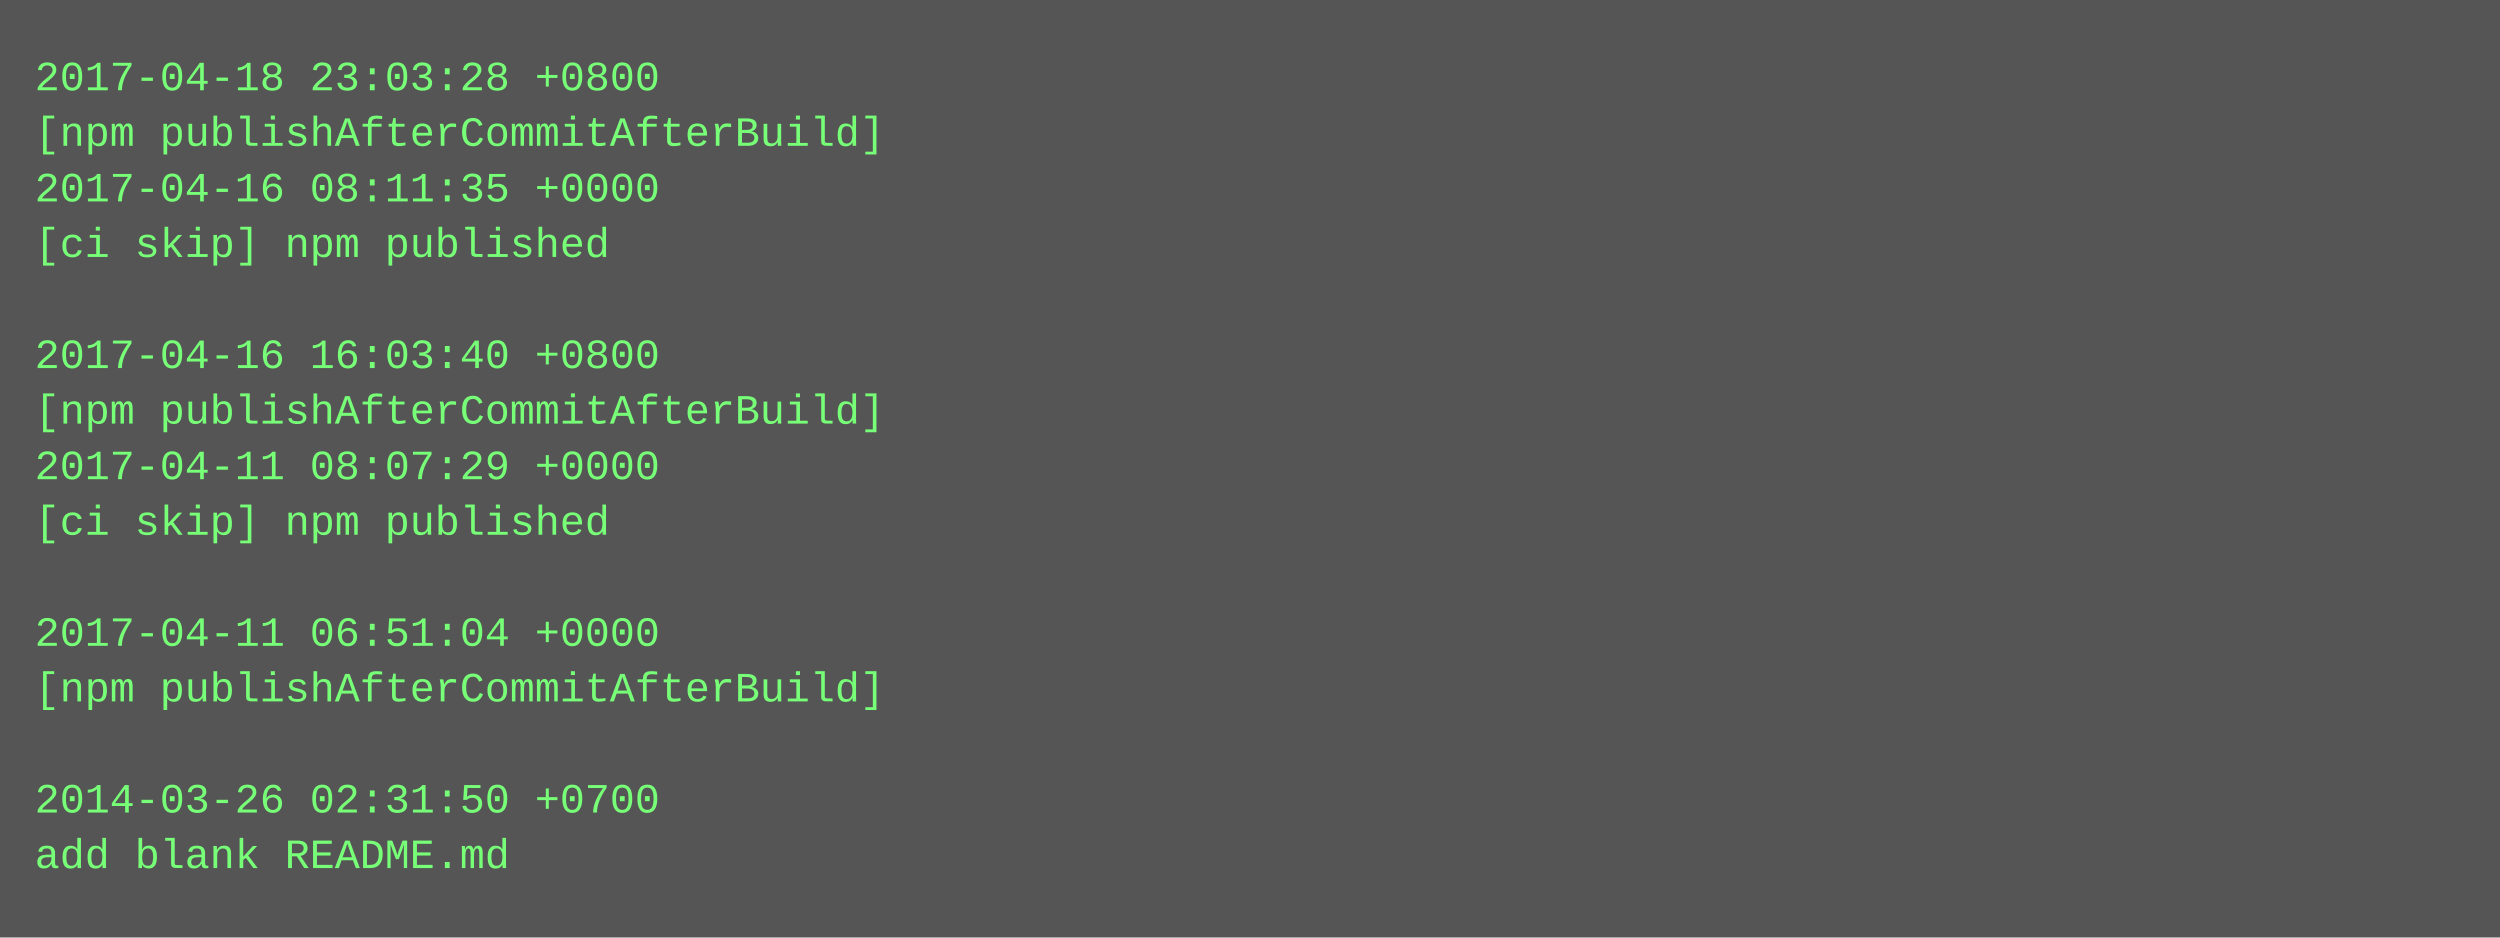
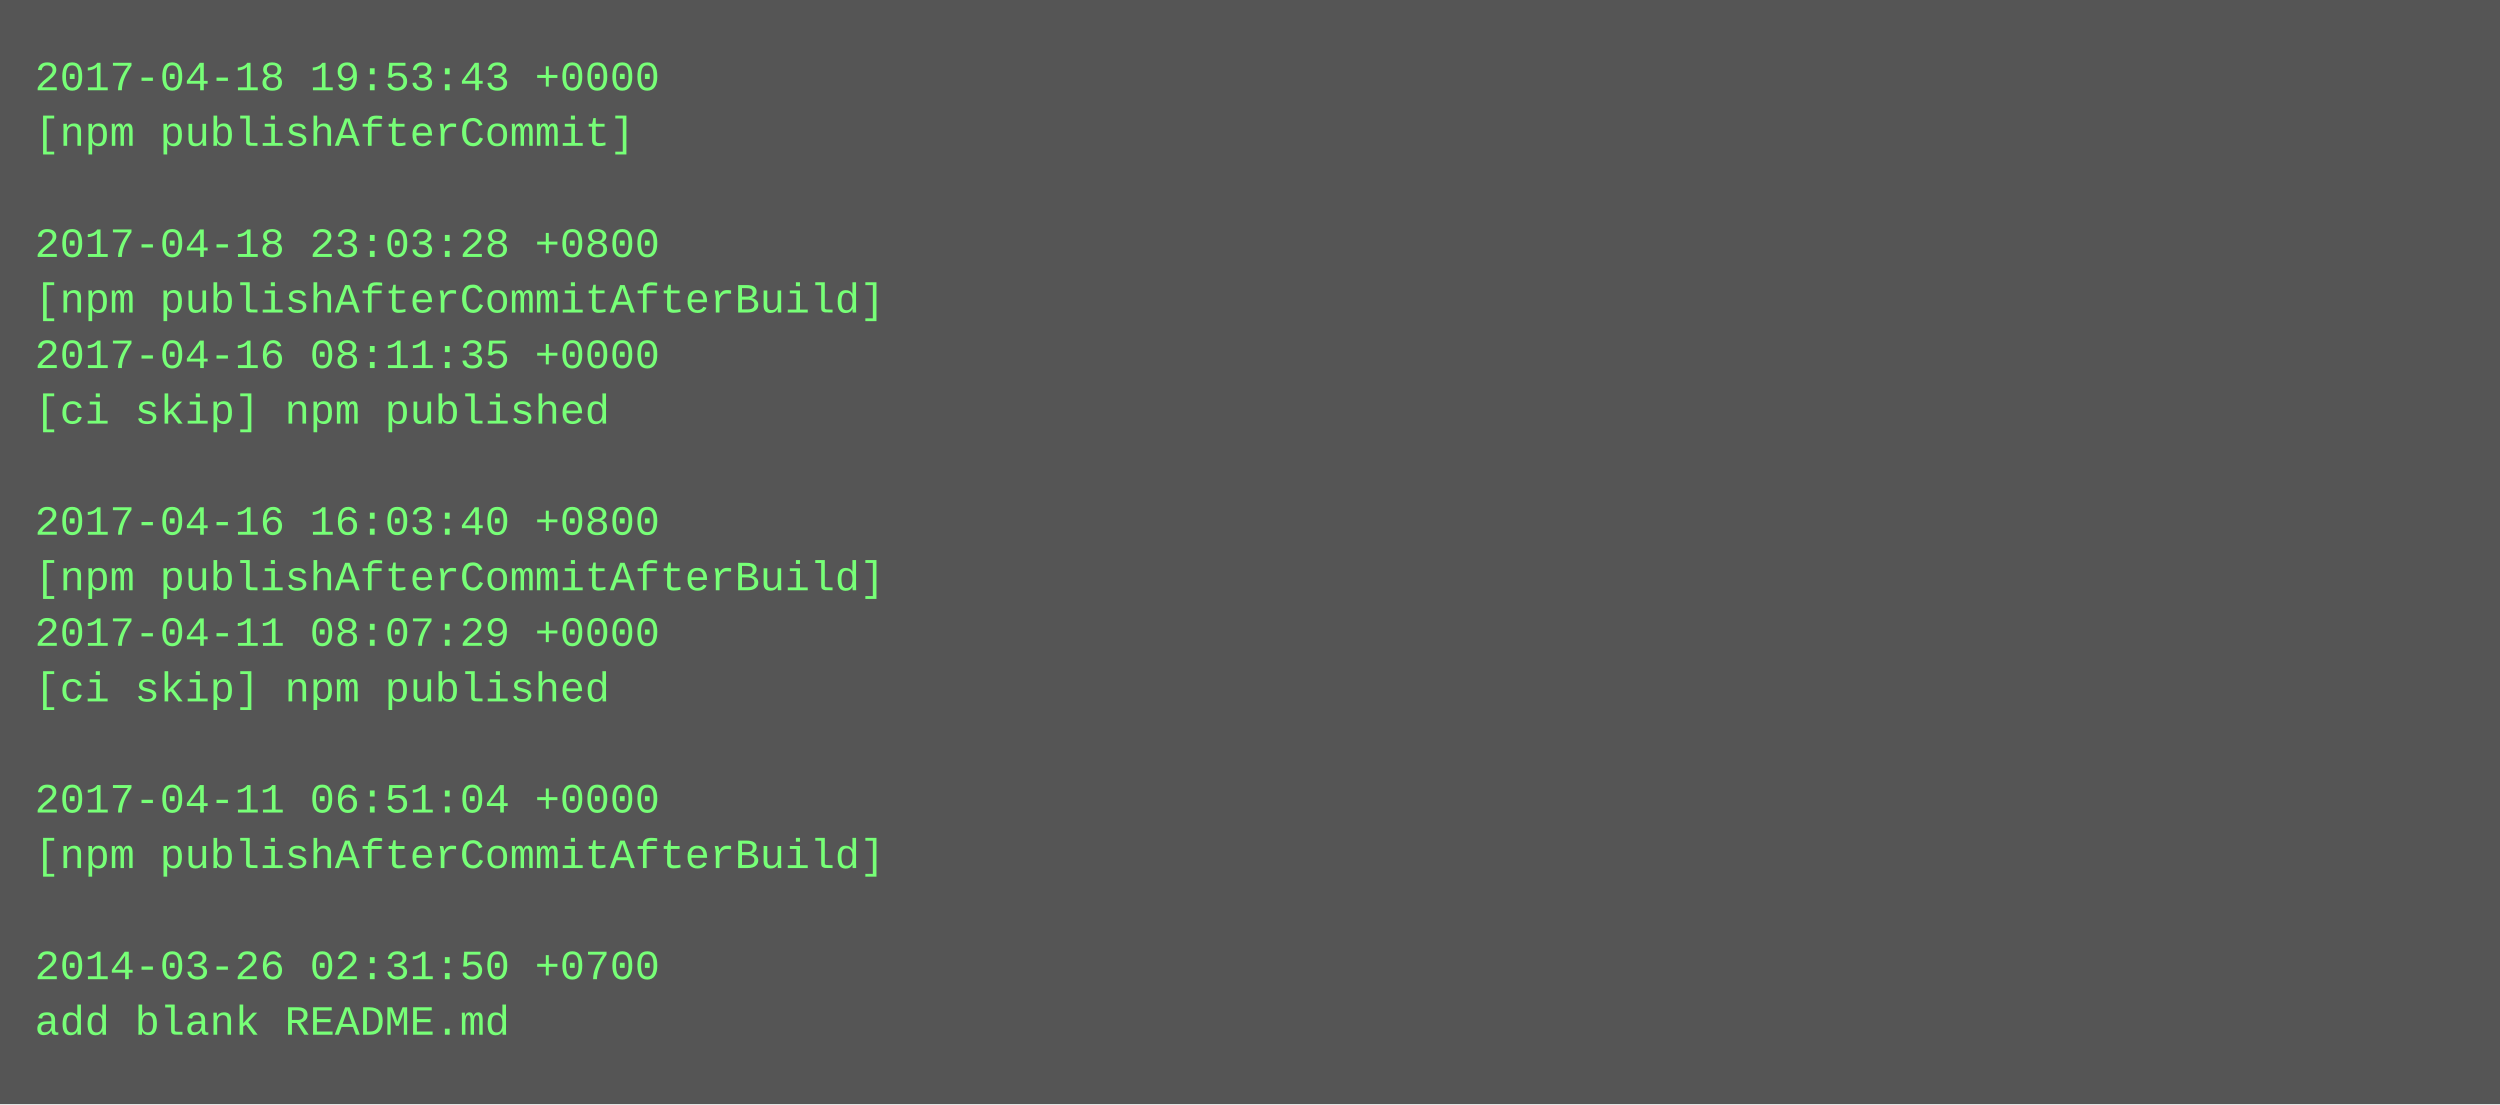
- <svg xmlns="http://www.w3.org/2000/svg" height="270" width="720">
-   <rect height="270" fill="#555" width="720" />
+ <svg xmlns="http://www.w3.org/2000/svg" height="318" width="720">
+   <rect height="318" fill="#555" width="720" />
  <text fill="#7f7" font-family="Courier New" font-size="12" xml:space="preserve">
-     <tspan x="10" y="26">2017-04-18 23:03:28 +0800</tspan>
-     <tspan x="10" y="42">[npm publishAfterCommitAfterBuild]</tspan>
-     <tspan x="10" y="58">2017-04-16 08:11:35 +0000</tspan>
-     <tspan x="10" y="74">[ci skip] npm published</tspan>
-     <tspan x="10" y="90" />
-     <tspan x="10" y="106">2017-04-16 16:03:40 +0800</tspan>
-     <tspan x="10" y="122">[npm publishAfterCommitAfterBuild]</tspan>
-     <tspan x="10" y="138">2017-04-11 08:07:29 +0000</tspan>
-     <tspan x="10" y="154">[ci skip] npm published</tspan>
-     <tspan x="10" y="170" />
-     <tspan x="10" y="186">2017-04-11 06:51:04 +0000</tspan>
-     <tspan x="10" y="202">[npm publishAfterCommitAfterBuild]</tspan>
+     <tspan x="10" y="26">2017-04-18 19:53:43 +0000</tspan>
+     <tspan x="10" y="42">[npm publishAfterCommit]</tspan>
+     <tspan x="10" y="58" />
+     <tspan x="10" y="74">2017-04-18 23:03:28 +0800</tspan>
+     <tspan x="10" y="90">[npm publishAfterCommitAfterBuild]</tspan>
+     <tspan x="10" y="106">2017-04-16 08:11:35 +0000</tspan>
+     <tspan x="10" y="122">[ci skip] npm published</tspan>
+     <tspan x="10" y="138" />
+     <tspan x="10" y="154">2017-04-16 16:03:40 +0800</tspan>
+     <tspan x="10" y="170">[npm publishAfterCommitAfterBuild]</tspan>
+     <tspan x="10" y="186">2017-04-11 08:07:29 +0000</tspan>
+     <tspan x="10" y="202">[ci skip] npm published</tspan>
    <tspan x="10" y="218" />
-     <tspan x="10" y="234">2014-03-26 02:31:50 +0700</tspan>
-     <tspan x="10" y="250">add blank README.md</tspan>
+     <tspan x="10" y="234">2017-04-11 06:51:04 +0000</tspan>
+     <tspan x="10" y="250">[npm publishAfterCommitAfterBuild]</tspan>
+     <tspan x="10" y="266" />
+     <tspan x="10" y="282">2014-03-26 02:31:50 +0700</tspan>
+     <tspan x="10" y="298">add blank README.md</tspan>
  </text>
</svg>
